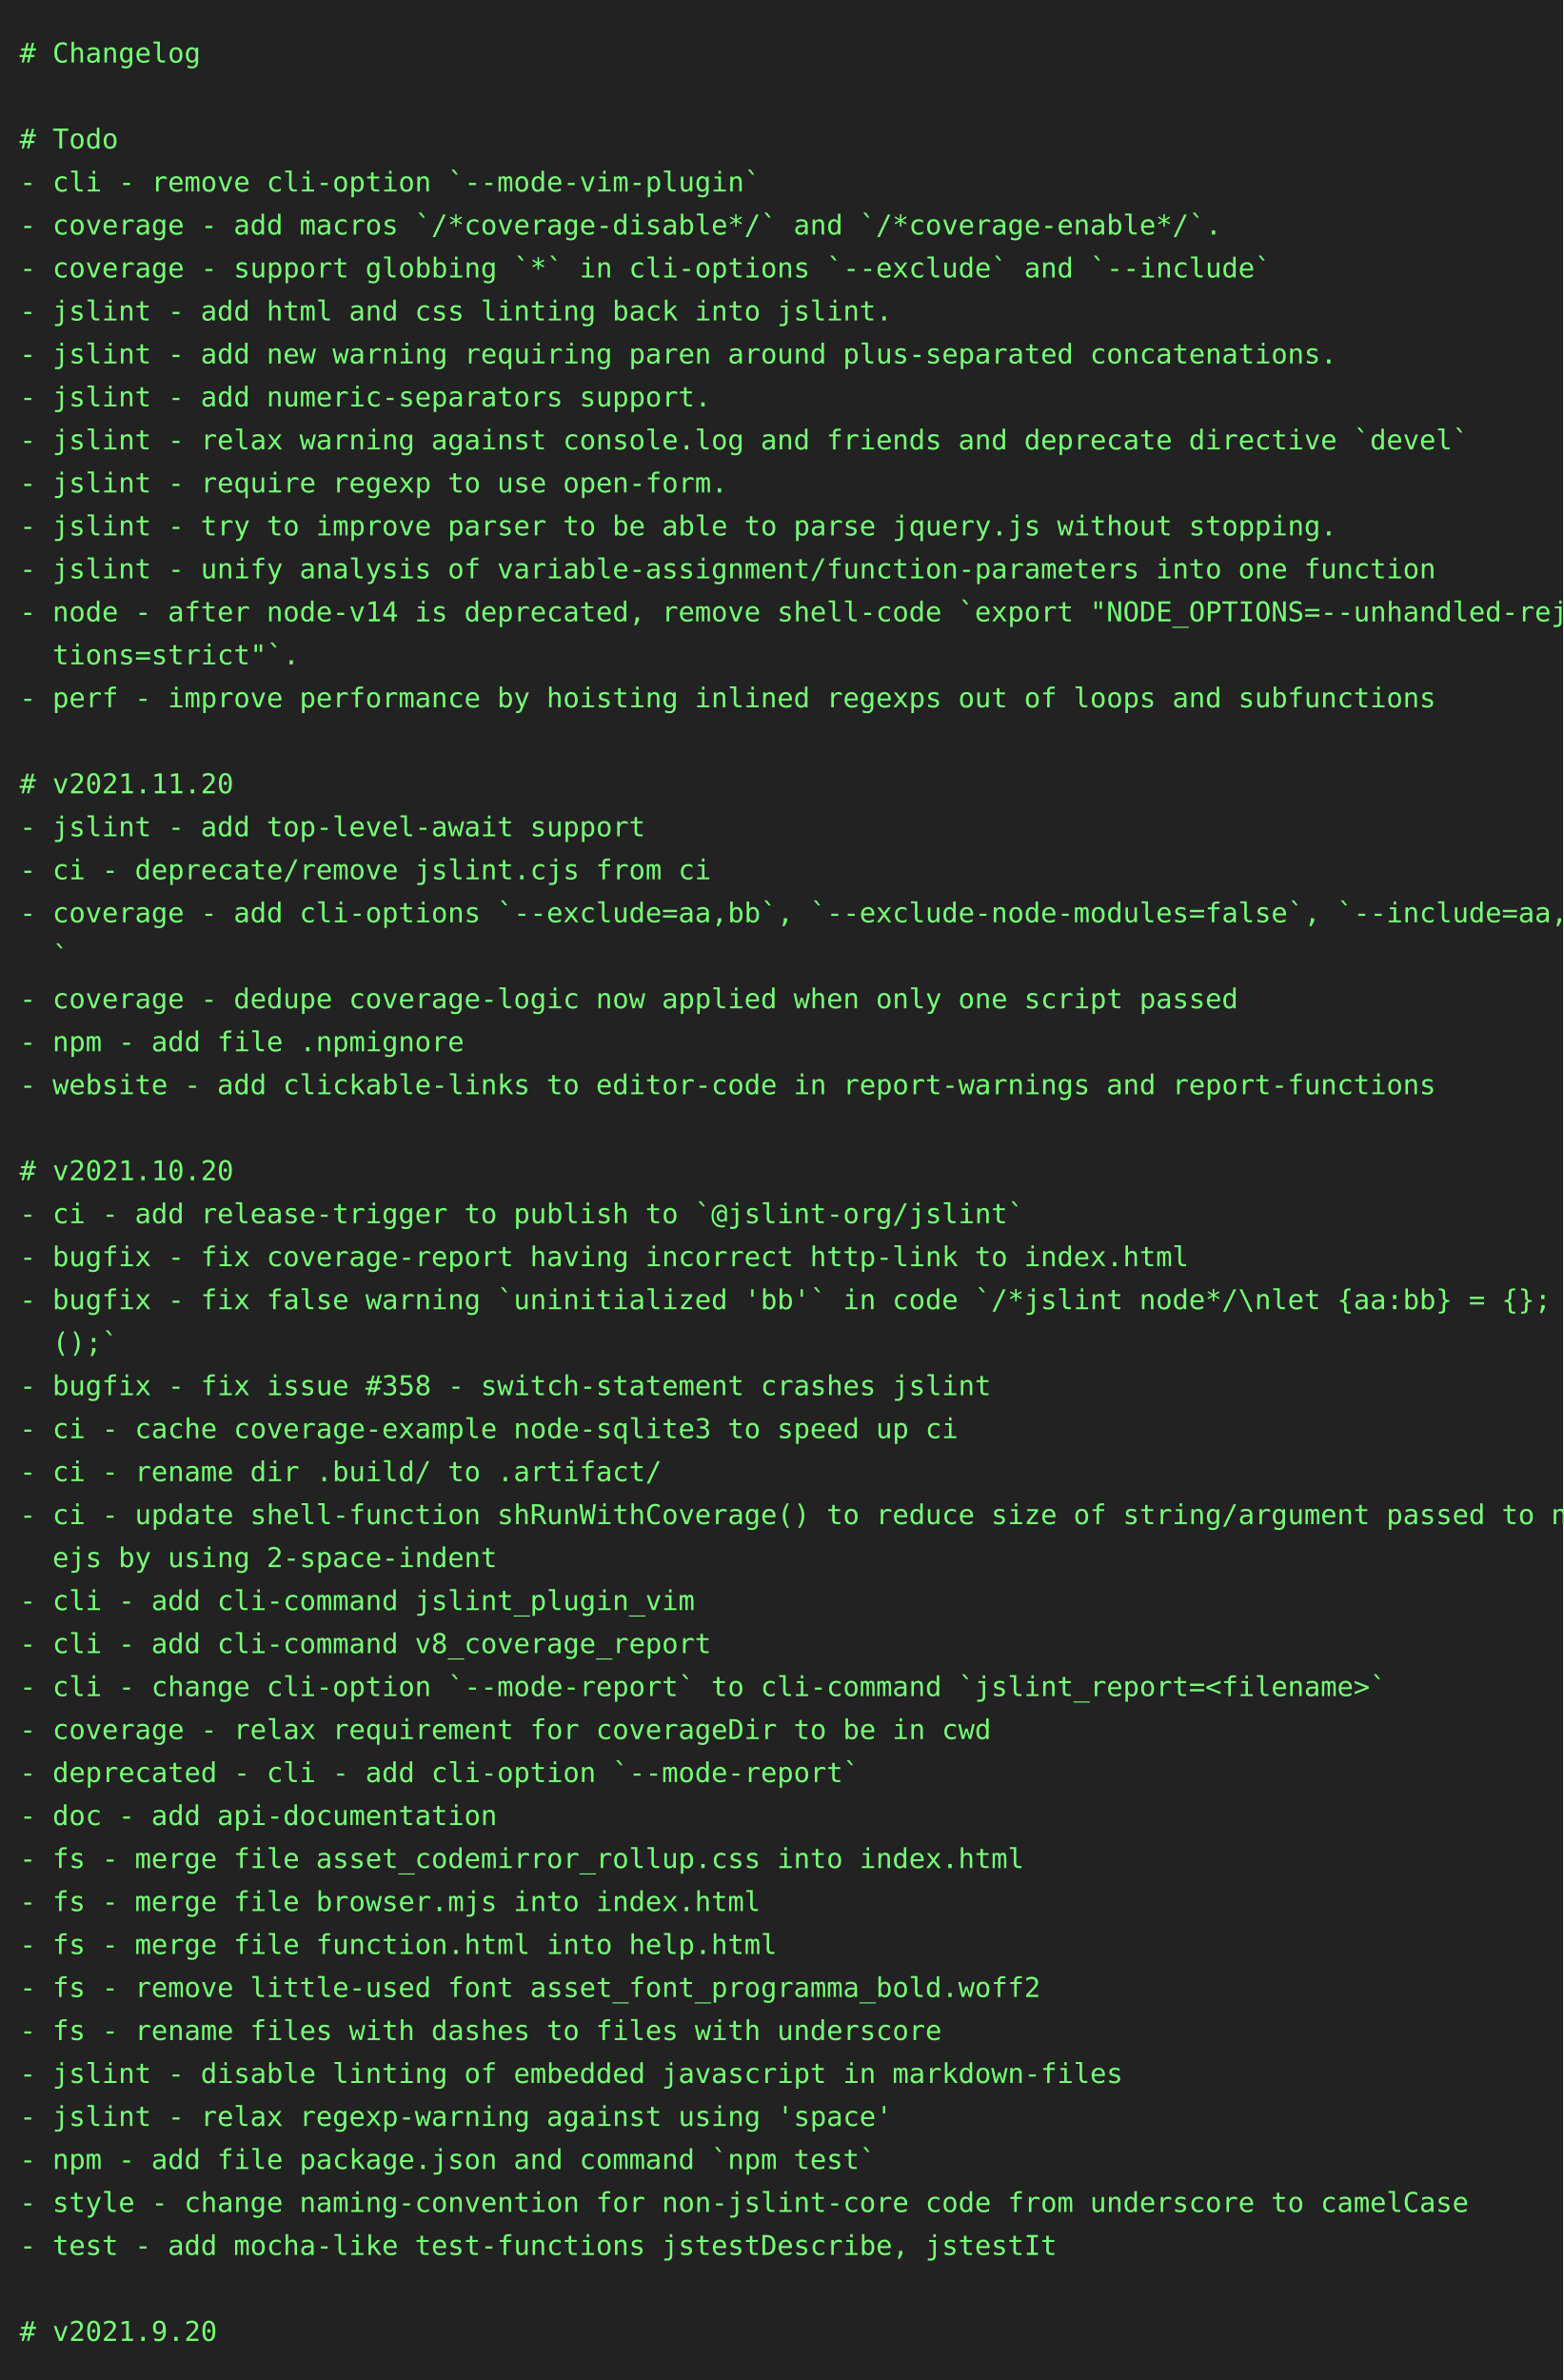
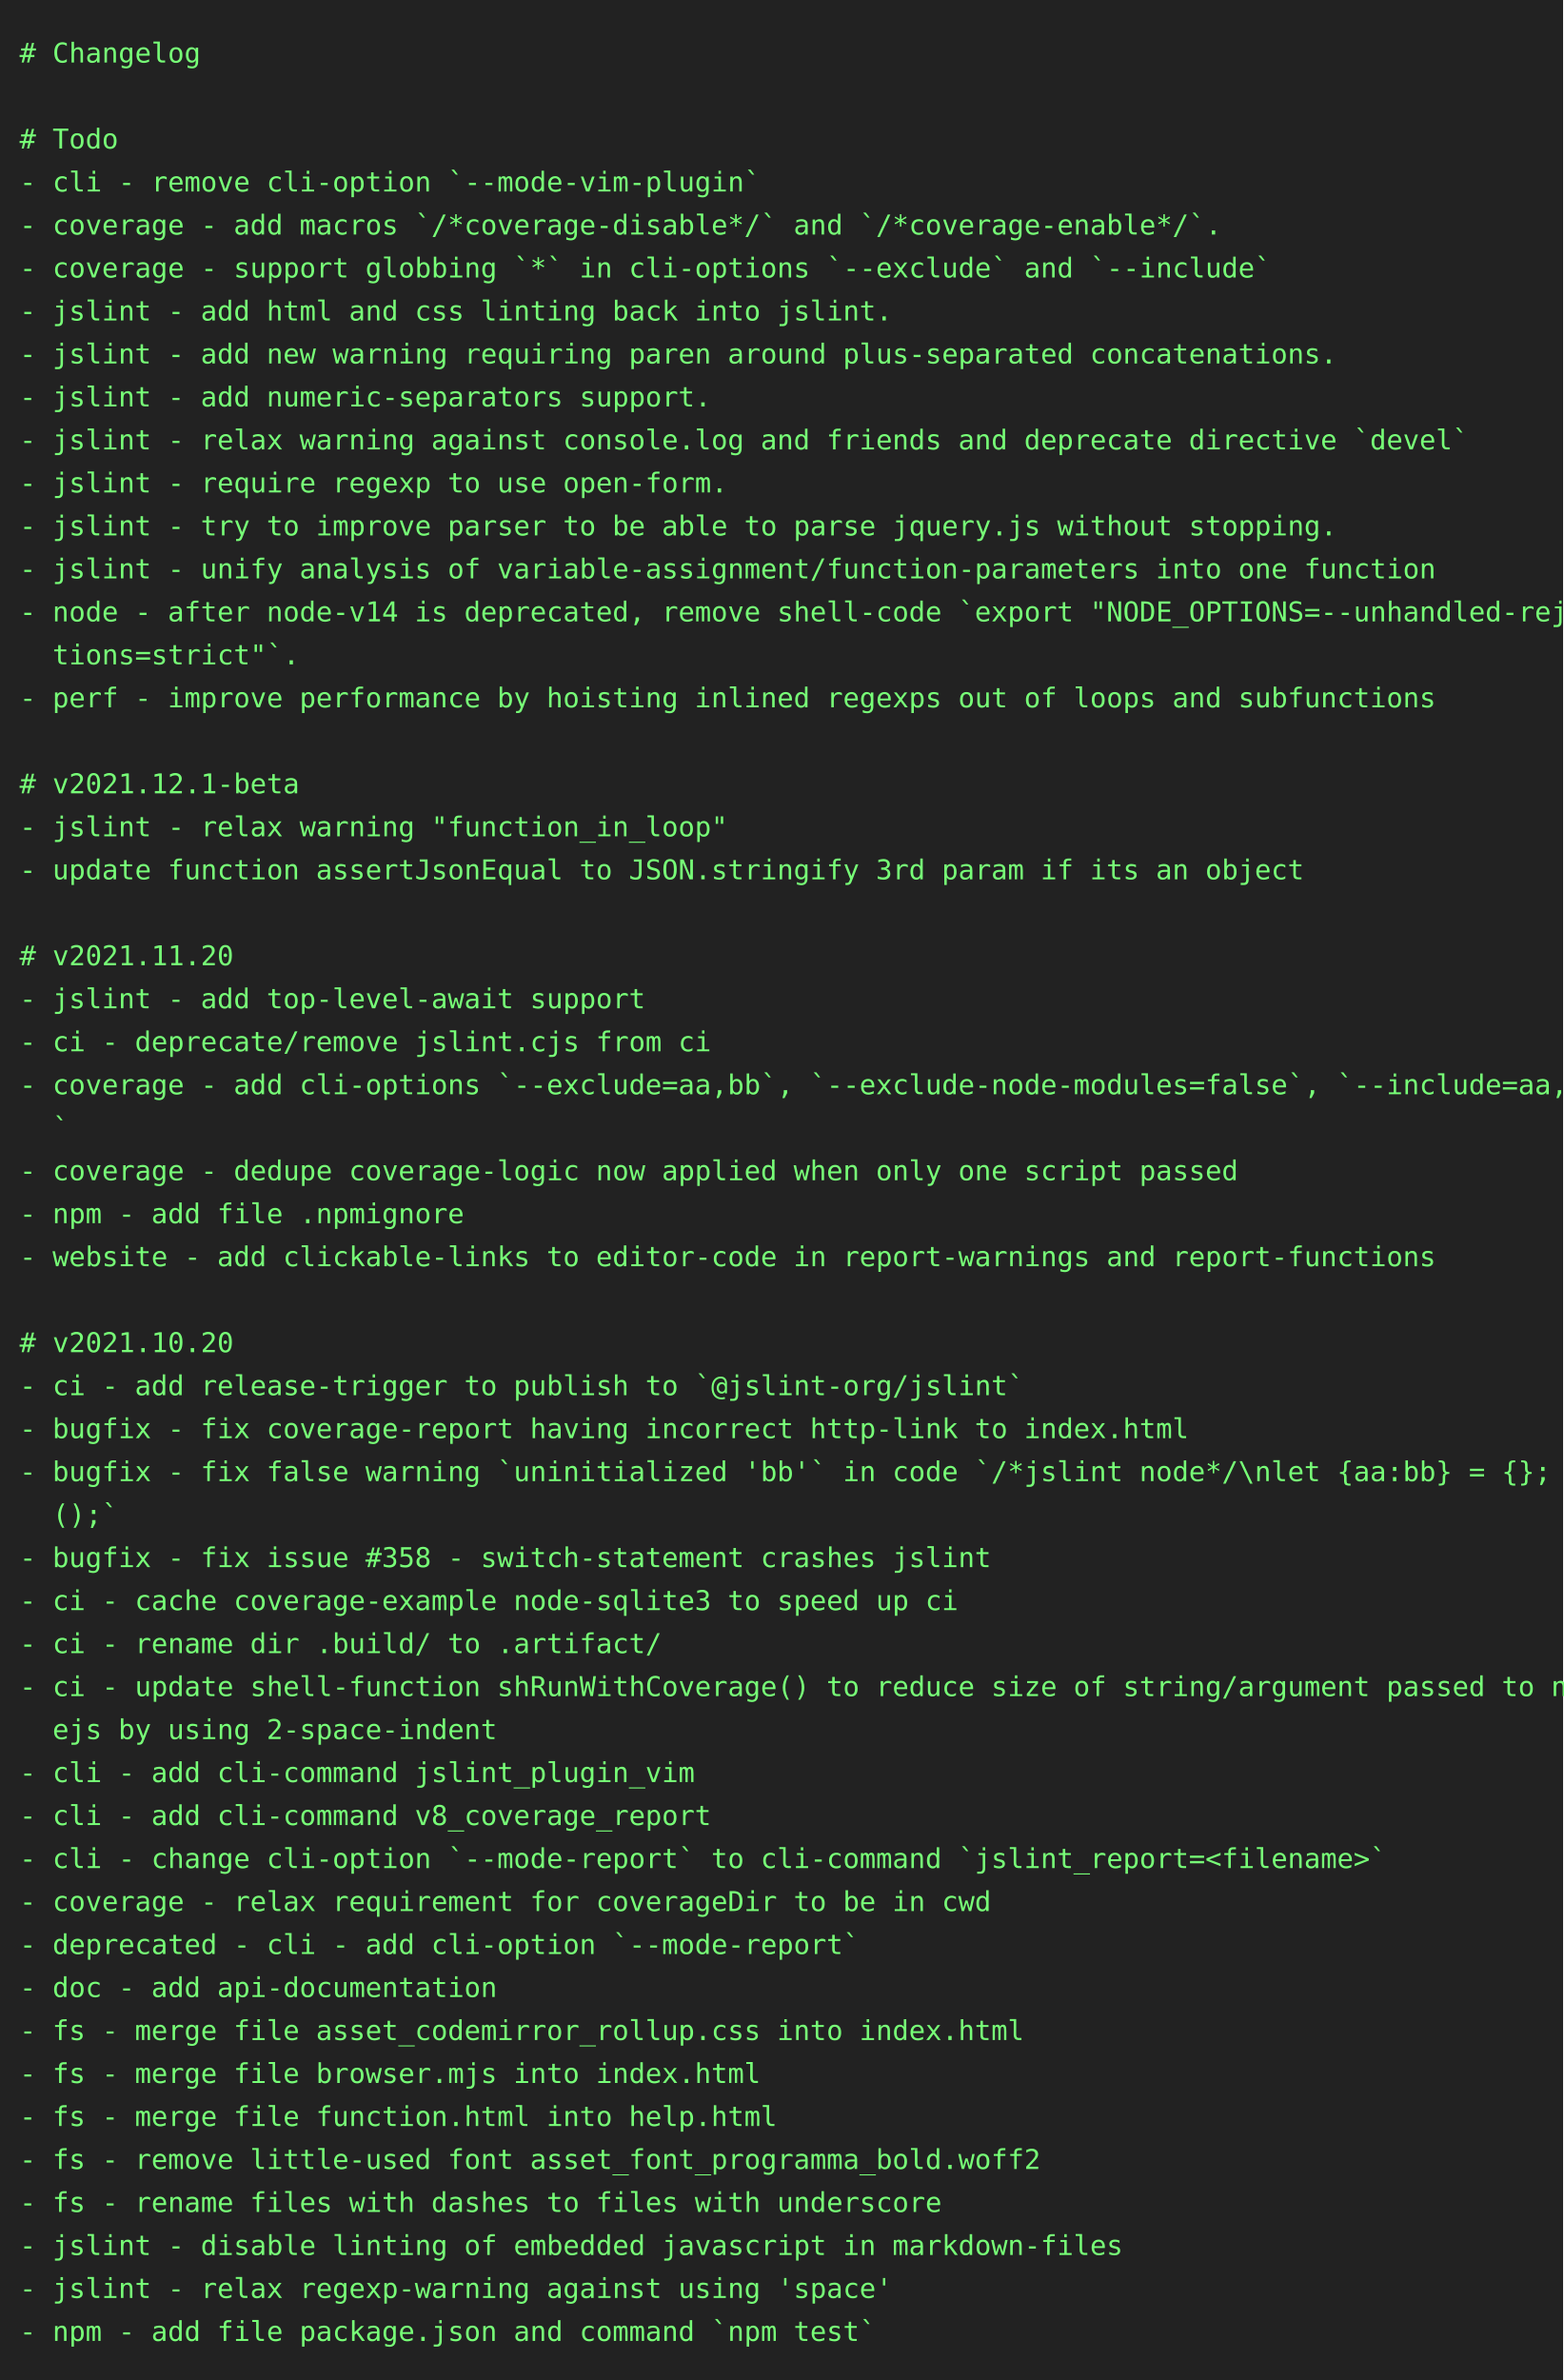
<svg xmlns="http://www.w3.org/2000/svg" height="1218" width="800">
  <rect height="1218" fill="#222" width="800" />
  <text fill="#7f7" font-family="consolas, menlo, monospace" font-size="14" xml:space="preserve">
    <tspan lengthAdjust="spacingAndGlyphs" textLength="768" x="10" y="32"># Changelog                                                                                      </tspan>
    <tspan lengthAdjust="spacingAndGlyphs" textLength="768" x="10" y="54">                                                                                                 </tspan>
    <tspan lengthAdjust="spacingAndGlyphs" textLength="768" x="10" y="76"># Todo                                                                                           </tspan>
    <tspan lengthAdjust="spacingAndGlyphs" textLength="768" x="10" y="98">- cli - remove cli-option `--mode-vim-plugin`                                                    </tspan>
    <tspan lengthAdjust="spacingAndGlyphs" textLength="768" x="10" y="120">- coverage - add macros `/*coverage-disable*/` and `/*coverage-enable*/`.                        </tspan>
    <tspan lengthAdjust="spacingAndGlyphs" textLength="768" x="10" y="142">- coverage - support globbing `*` in cli-options `--exclude` and `--include`                     </tspan>
    <tspan lengthAdjust="spacingAndGlyphs" textLength="768" x="10" y="164">- jslint - add html and css linting back into jslint.                                            </tspan>
    <tspan lengthAdjust="spacingAndGlyphs" textLength="768" x="10" y="186">- jslint - add new warning requiring paren around plus-separated concatenations.                 </tspan>
    <tspan lengthAdjust="spacingAndGlyphs" textLength="768" x="10" y="208">- jslint - add numeric-separators support.                                                       </tspan>
    <tspan lengthAdjust="spacingAndGlyphs" textLength="768" x="10" y="230">- jslint - relax warning against console.log and friends and deprecate directive `devel`         </tspan>
    <tspan lengthAdjust="spacingAndGlyphs" textLength="768" x="10" y="252">- jslint - require regexp to use open-form.                                                      </tspan>
    <tspan lengthAdjust="spacingAndGlyphs" textLength="768" x="10" y="274">- jslint - try to improve parser to be able to parse jquery.js without stopping.                 </tspan>
    <tspan lengthAdjust="spacingAndGlyphs" textLength="768" x="10" y="296">- jslint - unify analysis of variable-assignment/function-parameters into one function           </tspan>
    <tspan lengthAdjust="spacingAndGlyphs" textLength="768" x="10" y="318">- node - after node-v14 is deprecated, remove shell-code `export "NODE_OPTIONS=--unhandled-rejec\</tspan>
    <tspan lengthAdjust="spacingAndGlyphs" textLength="768" x="10" y="340">  tions=strict"`.                                                                                </tspan>
    <tspan lengthAdjust="spacingAndGlyphs" textLength="768" x="10" y="362">- perf - improve performance by hoisting inlined regexps out of loops and subfunctions           </tspan>
    <tspan lengthAdjust="spacingAndGlyphs" textLength="768" x="10" y="384">                                                                                                 </tspan>
-     <tspan lengthAdjust="spacingAndGlyphs" textLength="768" x="10" y="406"># v2021.11.20                                                                                    </tspan>
-     <tspan lengthAdjust="spacingAndGlyphs" textLength="768" x="10" y="428">- jslint - add top-level-await support                                                           </tspan>
-     <tspan lengthAdjust="spacingAndGlyphs" textLength="768" x="10" y="450">- ci - deprecate/remove jslint.cjs from ci                                                       </tspan>
-     <tspan lengthAdjust="spacingAndGlyphs" textLength="768" x="10" y="472">- coverage - add cli-options `--exclude=aa,bb`, `--exclude-node-modules=false`, `--include=aa,bb\</tspan>
-     <tspan lengthAdjust="spacingAndGlyphs" textLength="768" x="10" y="494">  `                                                                                              </tspan>
-     <tspan lengthAdjust="spacingAndGlyphs" textLength="768" x="10" y="516">- coverage - dedupe coverage-logic now applied when only one script passed                       </tspan>
-     <tspan lengthAdjust="spacingAndGlyphs" textLength="768" x="10" y="538">- npm - add file .npmignore                                                                      </tspan>
-     <tspan lengthAdjust="spacingAndGlyphs" textLength="768" x="10" y="560">- website - add clickable-links to editor-code in report-warnings and report-functions           </tspan>
-     <tspan lengthAdjust="spacingAndGlyphs" textLength="768" x="10" y="582">                                                                                                 </tspan>
-     <tspan lengthAdjust="spacingAndGlyphs" textLength="768" x="10" y="604"># v2021.10.20                                                                                    </tspan>
-     <tspan lengthAdjust="spacingAndGlyphs" textLength="768" x="10" y="626">- ci - add release-trigger to publish to `@jslint-org/jslint`                                    </tspan>
-     <tspan lengthAdjust="spacingAndGlyphs" textLength="768" x="10" y="648">- bugfix - fix coverage-report having incorrect http-link to index.html                          </tspan>
-     <tspan lengthAdjust="spacingAndGlyphs" textLength="768" x="10" y="670">- bugfix - fix false warning `uninitialized 'bb'` in code `/*jslint node*/\nlet {aa:bb} = {}; bb\</tspan>
-     <tspan lengthAdjust="spacingAndGlyphs" textLength="768" x="10" y="692">  ();`                                                                                           </tspan>
-     <tspan lengthAdjust="spacingAndGlyphs" textLength="768" x="10" y="714">- bugfix - fix issue #358 - switch-statement crashes jslint                                      </tspan>
-     <tspan lengthAdjust="spacingAndGlyphs" textLength="768" x="10" y="736">- ci - cache coverage-example node-sqlite3 to speed up ci                                        </tspan>
-     <tspan lengthAdjust="spacingAndGlyphs" textLength="768" x="10" y="758">- ci - rename dir .build/ to .artifact/                                                          </tspan>
-     <tspan lengthAdjust="spacingAndGlyphs" textLength="768" x="10" y="780">- ci - update shell-function shRunWithCoverage() to reduce size of string/argument passed to nod\</tspan>
-     <tspan lengthAdjust="spacingAndGlyphs" textLength="768" x="10" y="802">  ejs by using 2-space-indent                                                                    </tspan>
-     <tspan lengthAdjust="spacingAndGlyphs" textLength="768" x="10" y="824">- cli - add cli-command jslint_plugin_vim                                                        </tspan>
-     <tspan lengthAdjust="spacingAndGlyphs" textLength="768" x="10" y="846">- cli - add cli-command v8_coverage_report                                                       </tspan>
-     <tspan lengthAdjust="spacingAndGlyphs" textLength="768" x="10" y="868">- cli - change cli-option `--mode-report` to cli-command `jslint_report=&lt;filename&gt;`              </tspan>
-     <tspan lengthAdjust="spacingAndGlyphs" textLength="768" x="10" y="890">- coverage - relax requirement for coverageDir to be in cwd                                      </tspan>
-     <tspan lengthAdjust="spacingAndGlyphs" textLength="768" x="10" y="912">- deprecated - cli - add cli-option `--mode-report`                                              </tspan>
-     <tspan lengthAdjust="spacingAndGlyphs" textLength="768" x="10" y="934">- doc - add api-documentation                                                                    </tspan>
-     <tspan lengthAdjust="spacingAndGlyphs" textLength="768" x="10" y="956">- fs - merge file asset_codemirror_rollup.css into index.html                                    </tspan>
-     <tspan lengthAdjust="spacingAndGlyphs" textLength="768" x="10" y="978">- fs - merge file browser.mjs into index.html                                                    </tspan>
-     <tspan lengthAdjust="spacingAndGlyphs" textLength="768" x="10" y="1000">- fs - merge file function.html into help.html                                                   </tspan>
-     <tspan lengthAdjust="spacingAndGlyphs" textLength="768" x="10" y="1022">- fs - remove little-used font asset_font_programma_bold.woff2                                   </tspan>
-     <tspan lengthAdjust="spacingAndGlyphs" textLength="768" x="10" y="1044">- fs - rename files with dashes to files with underscore                                         </tspan>
-     <tspan lengthAdjust="spacingAndGlyphs" textLength="768" x="10" y="1066">- jslint - disable linting of embedded javascript in markdown-files                              </tspan>
-     <tspan lengthAdjust="spacingAndGlyphs" textLength="768" x="10" y="1088">- jslint - relax regexp-warning against using 'space'                                            </tspan>
-     <tspan lengthAdjust="spacingAndGlyphs" textLength="768" x="10" y="1110">- npm - add file package.json and command `npm test`                                             </tspan>
-     <tspan lengthAdjust="spacingAndGlyphs" textLength="768" x="10" y="1132">- style - change naming-convention for non-jslint-core code from underscore to camelCase         </tspan>
-     <tspan lengthAdjust="spacingAndGlyphs" textLength="768" x="10" y="1154">- test - add mocha-like test-functions jstestDescribe, jstestIt                                  </tspan>
-     <tspan lengthAdjust="spacingAndGlyphs" textLength="768" x="10" y="1176">                                                                                                 </tspan>
-     <tspan lengthAdjust="spacingAndGlyphs" textLength="768" x="10" y="1198"># v2021.9.20                                                                                     </tspan>
+     <tspan lengthAdjust="spacingAndGlyphs" textLength="768" x="10" y="406"># v2021.12.1-beta                                                                                </tspan>
+     <tspan lengthAdjust="spacingAndGlyphs" textLength="768" x="10" y="428">- jslint - relax warning "function_in_loop"                                                      </tspan>
+     <tspan lengthAdjust="spacingAndGlyphs" textLength="768" x="10" y="450">- update function assertJsonEqual to JSON.stringify 3rd param if its an object                   </tspan>
+     <tspan lengthAdjust="spacingAndGlyphs" textLength="768" x="10" y="472">                                                                                                 </tspan>
+     <tspan lengthAdjust="spacingAndGlyphs" textLength="768" x="10" y="494"># v2021.11.20                                                                                    </tspan>
+     <tspan lengthAdjust="spacingAndGlyphs" textLength="768" x="10" y="516">- jslint - add top-level-await support                                                           </tspan>
+     <tspan lengthAdjust="spacingAndGlyphs" textLength="768" x="10" y="538">- ci - deprecate/remove jslint.cjs from ci                                                       </tspan>
+     <tspan lengthAdjust="spacingAndGlyphs" textLength="768" x="10" y="560">- coverage - add cli-options `--exclude=aa,bb`, `--exclude-node-modules=false`, `--include=aa,bb\</tspan>
+     <tspan lengthAdjust="spacingAndGlyphs" textLength="768" x="10" y="582">  `                                                                                              </tspan>
+     <tspan lengthAdjust="spacingAndGlyphs" textLength="768" x="10" y="604">- coverage - dedupe coverage-logic now applied when only one script passed                       </tspan>
+     <tspan lengthAdjust="spacingAndGlyphs" textLength="768" x="10" y="626">- npm - add file .npmignore                                                                      </tspan>
+     <tspan lengthAdjust="spacingAndGlyphs" textLength="768" x="10" y="648">- website - add clickable-links to editor-code in report-warnings and report-functions           </tspan>
+     <tspan lengthAdjust="spacingAndGlyphs" textLength="768" x="10" y="670">                                                                                                 </tspan>
+     <tspan lengthAdjust="spacingAndGlyphs" textLength="768" x="10" y="692"># v2021.10.20                                                                                    </tspan>
+     <tspan lengthAdjust="spacingAndGlyphs" textLength="768" x="10" y="714">- ci - add release-trigger to publish to `@jslint-org/jslint`                                    </tspan>
+     <tspan lengthAdjust="spacingAndGlyphs" textLength="768" x="10" y="736">- bugfix - fix coverage-report having incorrect http-link to index.html                          </tspan>
+     <tspan lengthAdjust="spacingAndGlyphs" textLength="768" x="10" y="758">- bugfix - fix false warning `uninitialized 'bb'` in code `/*jslint node*/\nlet {aa:bb} = {}; bb\</tspan>
+     <tspan lengthAdjust="spacingAndGlyphs" textLength="768" x="10" y="780">  ();`                                                                                           </tspan>
+     <tspan lengthAdjust="spacingAndGlyphs" textLength="768" x="10" y="802">- bugfix - fix issue #358 - switch-statement crashes jslint                                      </tspan>
+     <tspan lengthAdjust="spacingAndGlyphs" textLength="768" x="10" y="824">- ci - cache coverage-example node-sqlite3 to speed up ci                                        </tspan>
+     <tspan lengthAdjust="spacingAndGlyphs" textLength="768" x="10" y="846">- ci - rename dir .build/ to .artifact/                                                          </tspan>
+     <tspan lengthAdjust="spacingAndGlyphs" textLength="768" x="10" y="868">- ci - update shell-function shRunWithCoverage() to reduce size of string/argument passed to nod\</tspan>
+     <tspan lengthAdjust="spacingAndGlyphs" textLength="768" x="10" y="890">  ejs by using 2-space-indent                                                                    </tspan>
+     <tspan lengthAdjust="spacingAndGlyphs" textLength="768" x="10" y="912">- cli - add cli-command jslint_plugin_vim                                                        </tspan>
+     <tspan lengthAdjust="spacingAndGlyphs" textLength="768" x="10" y="934">- cli - add cli-command v8_coverage_report                                                       </tspan>
+     <tspan lengthAdjust="spacingAndGlyphs" textLength="768" x="10" y="956">- cli - change cli-option `--mode-report` to cli-command `jslint_report=&lt;filename&gt;`              </tspan>
+     <tspan lengthAdjust="spacingAndGlyphs" textLength="768" x="10" y="978">- coverage - relax requirement for coverageDir to be in cwd                                      </tspan>
+     <tspan lengthAdjust="spacingAndGlyphs" textLength="768" x="10" y="1000">- deprecated - cli - add cli-option `--mode-report`                                              </tspan>
+     <tspan lengthAdjust="spacingAndGlyphs" textLength="768" x="10" y="1022">- doc - add api-documentation                                                                    </tspan>
+     <tspan lengthAdjust="spacingAndGlyphs" textLength="768" x="10" y="1044">- fs - merge file asset_codemirror_rollup.css into index.html                                    </tspan>
+     <tspan lengthAdjust="spacingAndGlyphs" textLength="768" x="10" y="1066">- fs - merge file browser.mjs into index.html                                                    </tspan>
+     <tspan lengthAdjust="spacingAndGlyphs" textLength="768" x="10" y="1088">- fs - merge file function.html into help.html                                                   </tspan>
+     <tspan lengthAdjust="spacingAndGlyphs" textLength="768" x="10" y="1110">- fs - remove little-used font asset_font_programma_bold.woff2                                   </tspan>
+     <tspan lengthAdjust="spacingAndGlyphs" textLength="768" x="10" y="1132">- fs - rename files with dashes to files with underscore                                         </tspan>
+     <tspan lengthAdjust="spacingAndGlyphs" textLength="768" x="10" y="1154">- jslint - disable linting of embedded javascript in markdown-files                              </tspan>
+     <tspan lengthAdjust="spacingAndGlyphs" textLength="768" x="10" y="1176">- jslint - relax regexp-warning against using 'space'                                            </tspan>
+     <tspan lengthAdjust="spacingAndGlyphs" textLength="768" x="10" y="1198">- npm - add file package.json and command `npm test`                                             </tspan>
  </text>
</svg>
